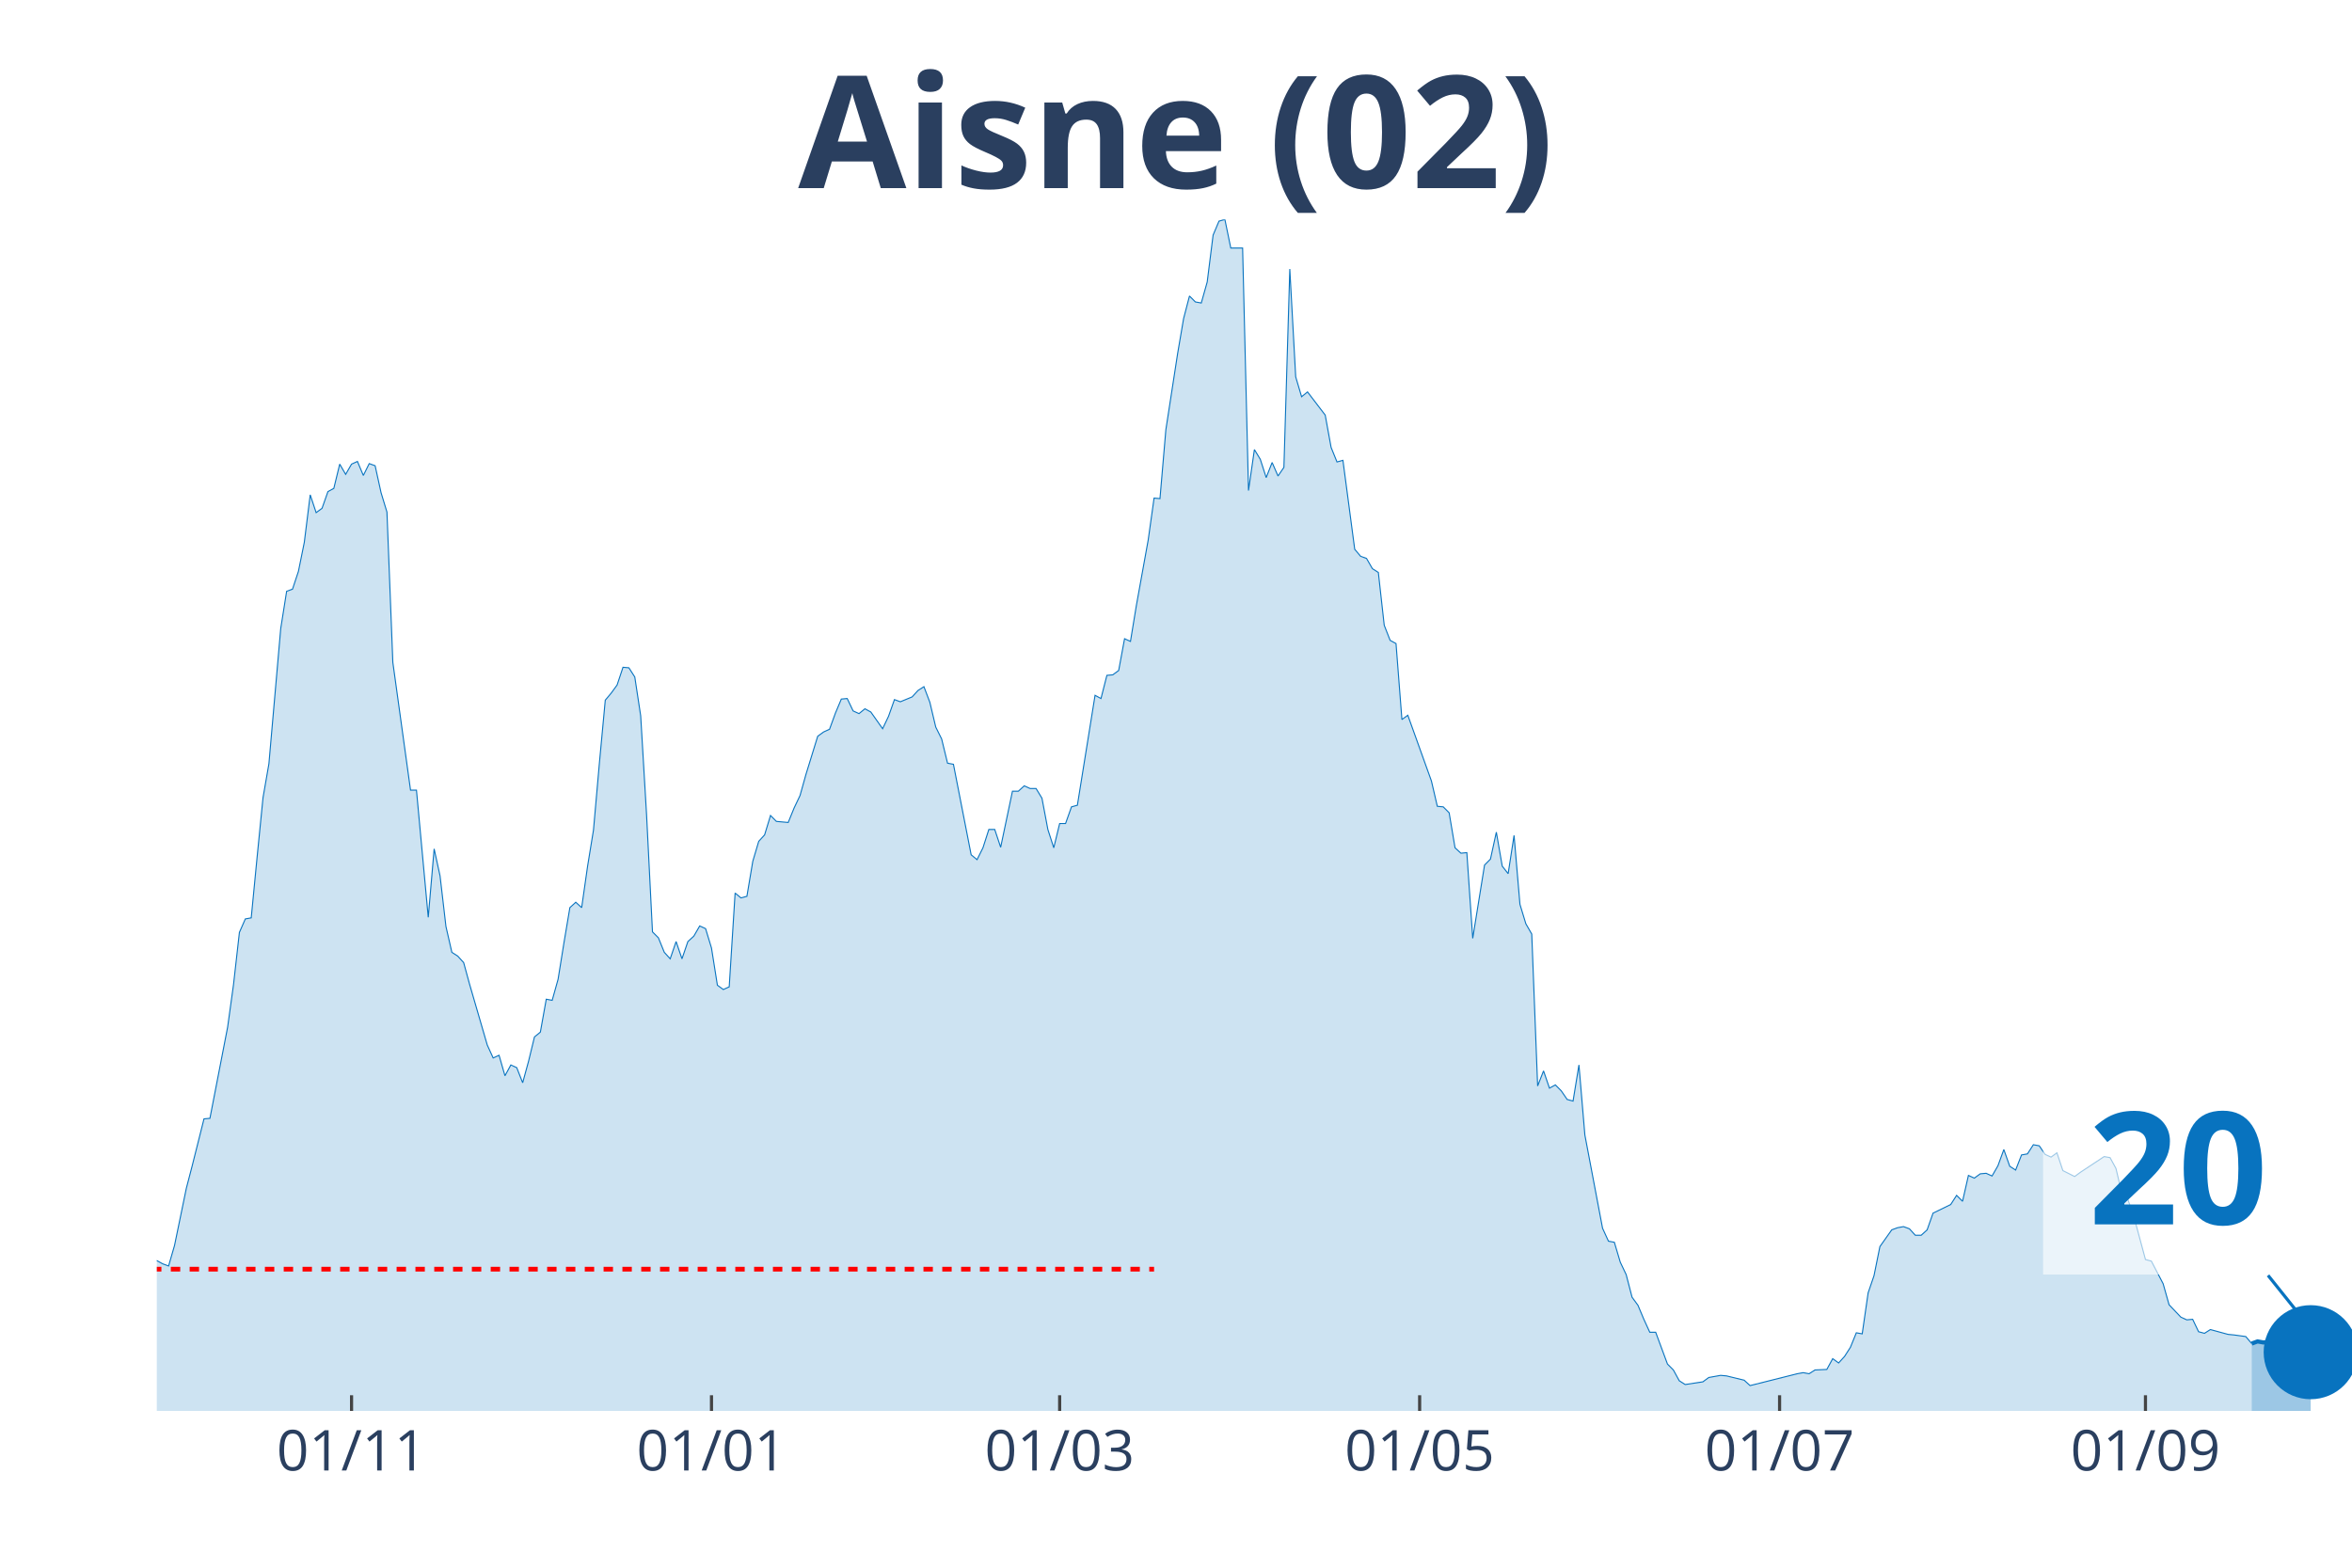
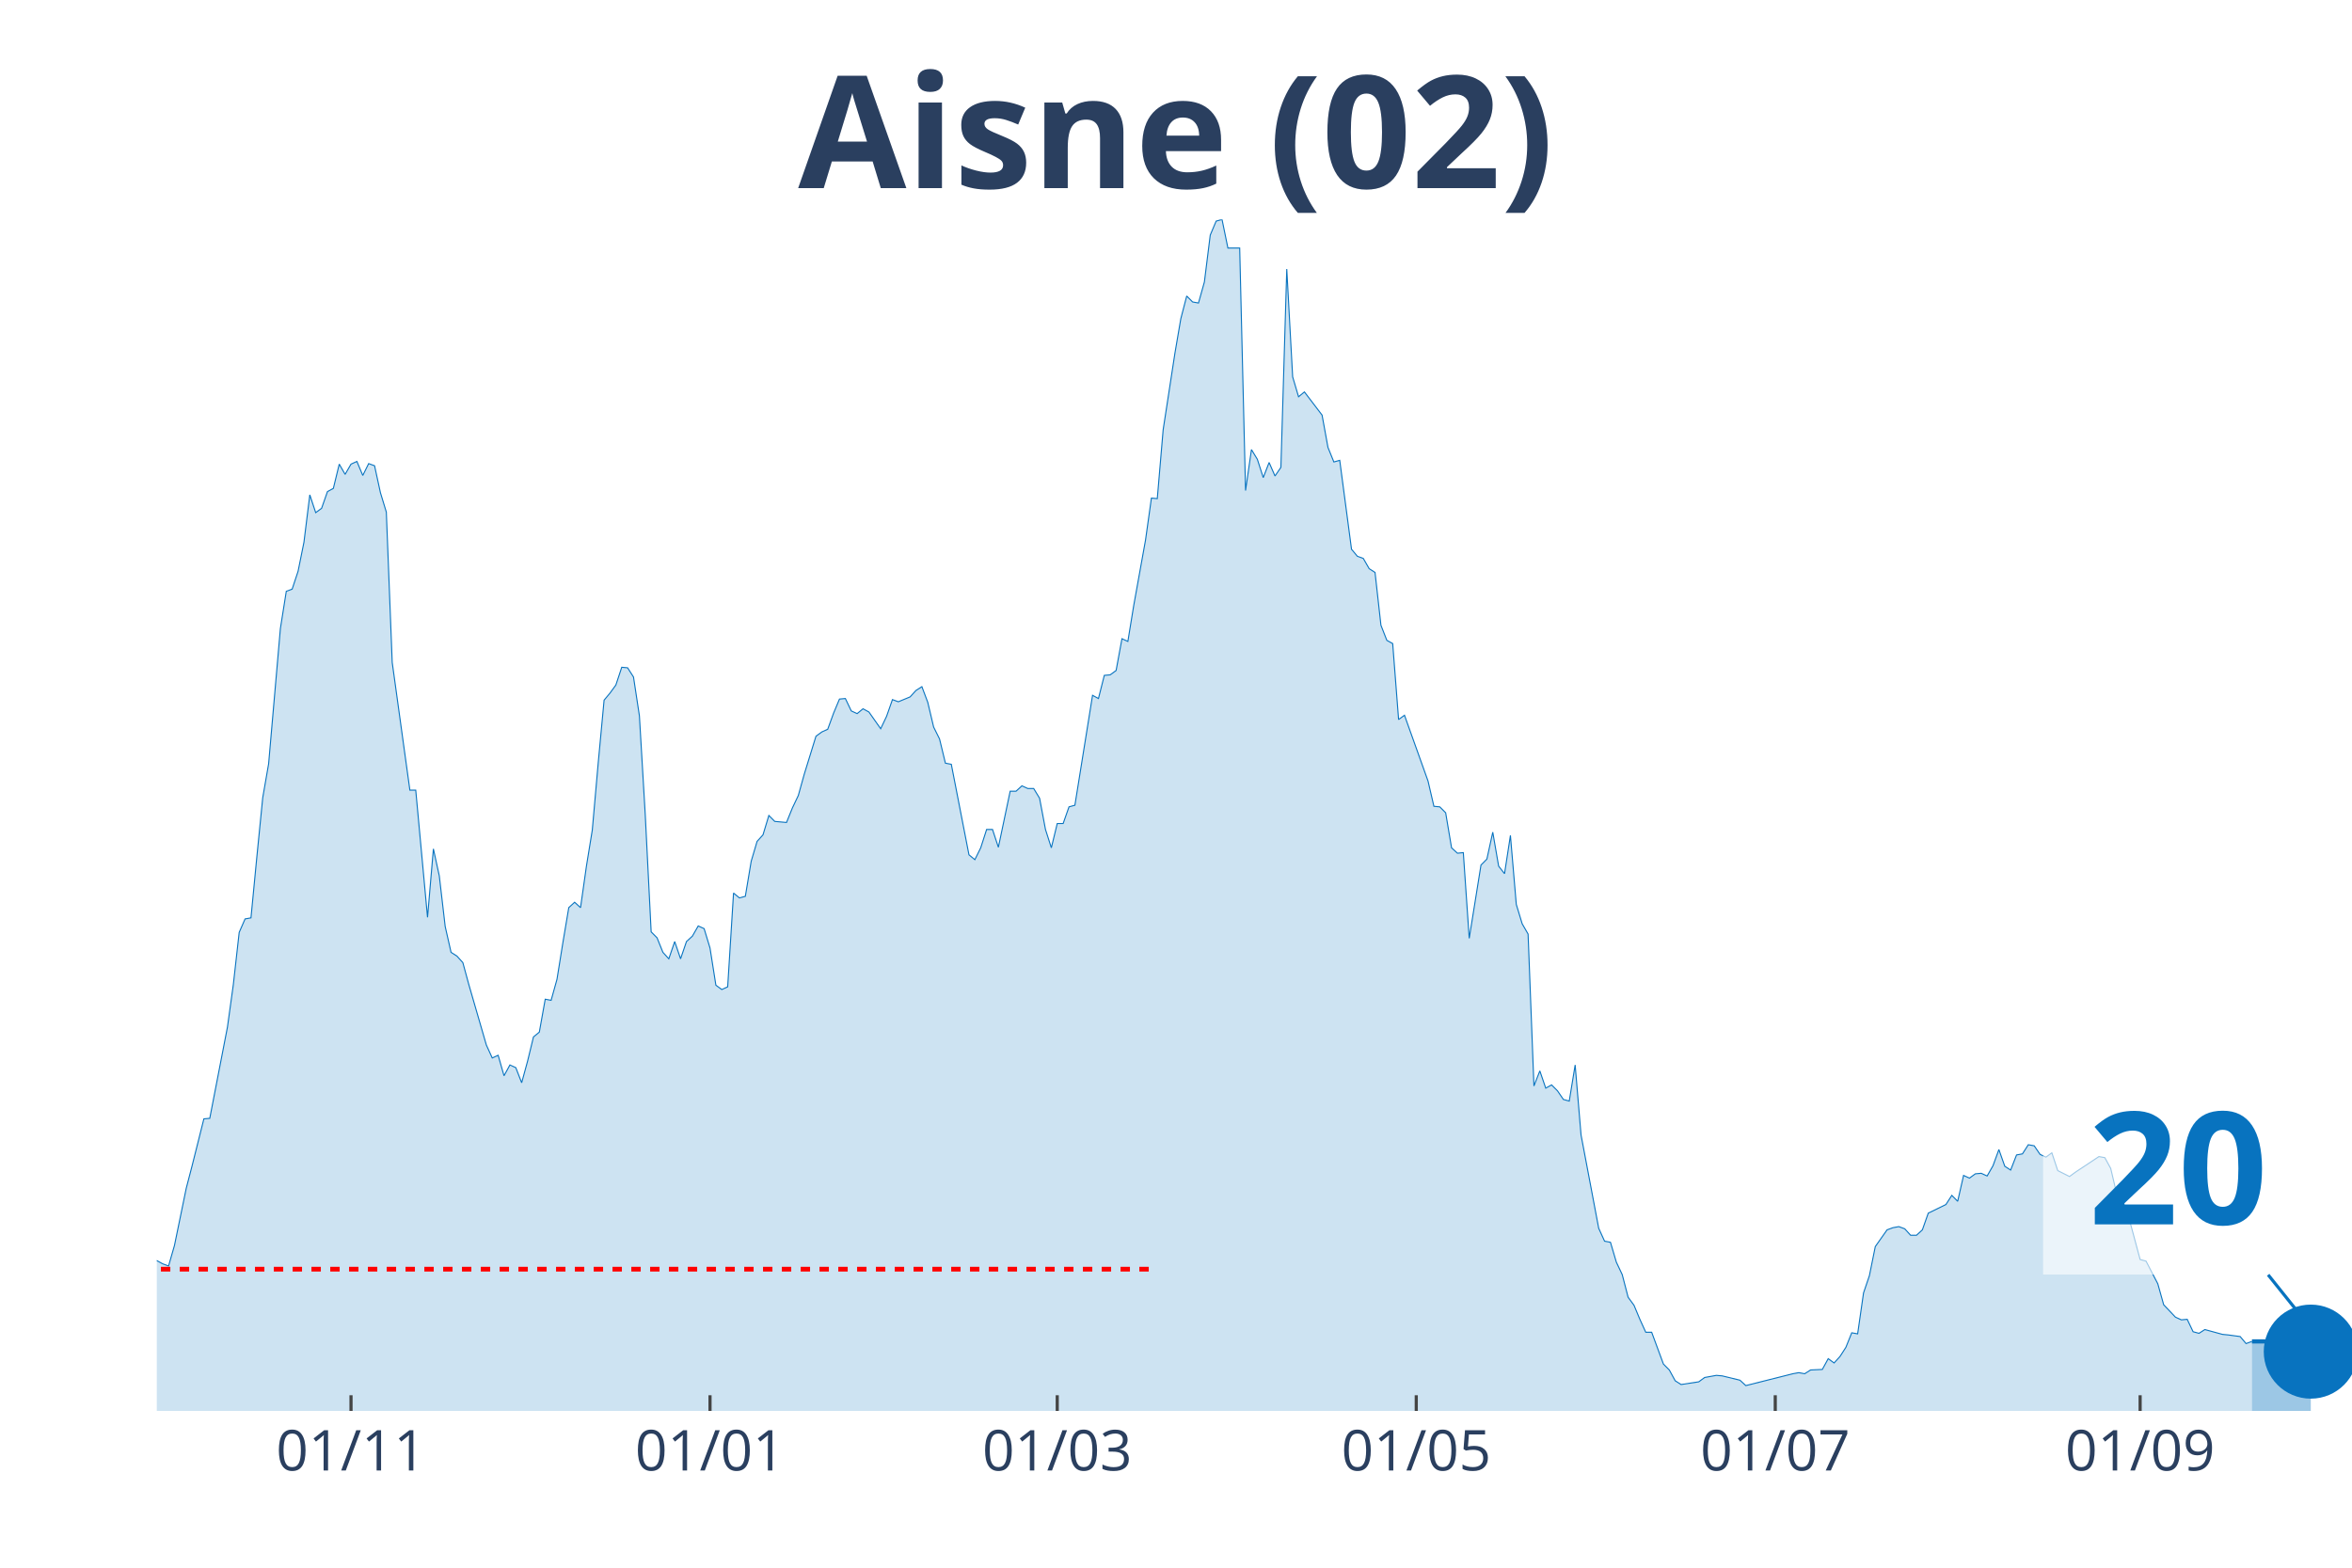
<svg xmlns="http://www.w3.org/2000/svg" class="main-svg" width="1125" height="750" style="" viewBox="0 0 750 500">
  <rect x="0" y="0" width="750" height="500" style="fill: rgb(0, 0, 0); fill-opacity: 0;" />
-   <defs id="defs-603674">
+   <defs id="defs-aaba48">
    <g class="clips">
-       <clipPath id="clip603674xyplot" class="plotclip">
+       <clipPath id="clipaaba48xyplot" class="plotclip">
        <rect width="700" height="380" />
      </clipPath>
-       <clipPath class="axesclip" id="clip603674x">
+       <clipPath class="axesclip" id="clipaaba48x">
        <rect x="50" y="0" width="700" height="500" />
      </clipPath>
-       <clipPath class="axesclip" id="clip603674y">
+       <clipPath class="axesclip" id="clipaaba48y">
        <rect x="0" y="70" width="750" height="380" />
      </clipPath>
-       <clipPath class="axesclip" id="clip603674xy">
+       <clipPath class="axesclip" id="clipaaba48xy">
        <rect x="50" y="70" width="700" height="380" />
      </clipPath>
    </g>
    <g class="gradients" />
  </defs>
  <g class="bglayer">
    <rect class="bg" x="50" y="70" width="700" height="380" style="fill: rgb(0, 0, 0); fill-opacity: 0; stroke-width: 0;" />
  </g>
  <g class="layer-below">
    <g class="imagelayer" />
    <g class="shapelayer" />
  </g>
  <g class="cartesianlayer">
    <g class="subplot xy">
      <g class="layer-subplot">
        <g class="shapelayer" />
        <g class="imagelayer" />
      </g>
      <g class="gridlayer">
        <g class="x">
-           <path class="xgrid crisp" transform="translate(112.1,0)" d="M0,70v380" style="stroke: rgb(255, 255, 255); stroke-opacity: 1; stroke-width: 1px;" />
-           <path class="xgrid crisp" transform="translate(226.88,0)" d="M0,70v380" style="stroke: rgb(255, 255, 255); stroke-opacity: 1; stroke-width: 1px;" />
-           <path class="xgrid crisp" transform="translate(337.9,0)" d="M0,70v380" style="stroke: rgb(255, 255, 255); stroke-opacity: 1; stroke-width: 1px;" />
-           <path class="xgrid crisp" transform="translate(452.69,0)" d="M0,70v380" style="stroke: rgb(255, 255, 255); stroke-opacity: 1; stroke-width: 1px;" />
-           <path class="xgrid crisp" transform="translate(567.47,0)" d="M0,70v380" style="stroke: rgb(255, 255, 255); stroke-opacity: 1; stroke-width: 1px;" />
-           <path class="xgrid crisp" transform="translate(684.14,0)" d="M0,70v380" style="stroke: rgb(255, 255, 255); stroke-opacity: 1; stroke-width: 1px;" />
+           <path class="xgrid crisp" transform="translate(111.93,0)" d="M0,70v380" style="stroke: rgb(255, 255, 255); stroke-opacity: 1; stroke-width: 1px;" />
+           <path class="xgrid crisp" transform="translate(226.41,0)" d="M0,70v380" style="stroke: rgb(255, 255, 255); stroke-opacity: 1; stroke-width: 1px;" />
+           <path class="xgrid crisp" transform="translate(337.13,0)" d="M0,70v380" style="stroke: rgb(255, 255, 255); stroke-opacity: 1; stroke-width: 1px;" />
+           <path class="xgrid crisp" transform="translate(451.61,0)" d="M0,70v380" style="stroke: rgb(255, 255, 255); stroke-opacity: 1; stroke-width: 1px;" />
+           <path class="xgrid crisp" transform="translate(566.09,0)" d="M0,70v380" style="stroke: rgb(255, 255, 255); stroke-opacity: 1; stroke-width: 1px;" />
+           <path class="xgrid crisp" transform="translate(682.44,0)" d="M0,70v380" style="stroke: rgb(255, 255, 255); stroke-opacity: 1; stroke-width: 1px;" />
        </g>
        <g class="y" />
      </g>
      <g class="zerolinelayer" />
      <path class="xlines-below" />
      <path class="ylines-below" />
      <g class="overlines-below" />
      <g class="xaxislayer-below" />
      <g class="yaxislayer-below" />
      <g class="overaxes-below" />
-       <g class="plot" transform="translate(50, 70)" clip-path="url('#clip603674xyplot')">
+       <g class="plot" transform="translate(50, 70)" clip-path="url('#clipaaba48xyplot')">
        <g class="scatterlayer mlayer">
-           <g class="trace scatter tracebf8492" style="stroke-miterlimit: 2;">
+           <g class="trace scatter trace254d08" style="stroke-miterlimit: 2;">
            <g class="fills">
              <g>
-                 <path class="js-fill" d="M668.01,380L-255.91,380L-255.91,368.66L-250.27,371.92L-248.39,372.78L-223.92,374.67L-222.04,372.61L-210.75,370.03L-208.87,372.44L-193.82,375.88L-191.94,375.53L-146.77,377.59L-144.89,377.94L-137.37,377.94L-135.48,376.73L-124.19,375.53L-122.31,376.56L-116.67,377.08L-114.78,377.08L-111.02,375.53L-109.14,375.19L-101.61,375.02L-99.73,375.88L-94.09,374.33L-92.2,375.36L-82.8,374.67L-80.91,373.13L-75.27,368.48L-73.39,368.14L-71.51,367.97L-69.62,365.73L-65.86,363.16L-63.98,364.19L-62.1,364.36L-60.22,362.13L-58.33,358.86L-56.45,360.41L-48.92,359.89L-47.04,359.03L-45.16,359.72L-43.28,357.49L-37.63,347L-35.75,346.66L-28.23,335.14L-26.34,337.03L-24.46,336.52L-22.58,337.38L-20.7,337.72L-18.82,336.69L-16.94,339.1L-15.05,339.1L-13.17,339.1L-11.29,337.55L-9.41,336.35L-7.53,337.55L-3.76,338.24L-1.88,335.14L0,332.05L1.88,333.08L3.76,333.77L5.65,327.24L9.41,309.02L11.29,301.8L15.05,286.85L16.94,286.68L22.58,257.63L24.46,244.05L26.34,227.38L28.23,223.08L30.11,222.74L31.99,203.32L33.87,184.41L35.75,173.59L39.52,130.45L41.4,118.59L43.28,117.9L45.16,112.23L47.04,102.95L48.92,87.82L50.81,93.5L52.69,92.12L54.57,86.79L56.45,85.76L58.33,78.03L60.22,81.29L62.1,78.03L63.98,77.17L65.86,81.64L67.74,77.86L69.62,78.54L71.51,87.14L73.39,93.32L75.27,141.28L80.91,182.01L82.8,182.01L86.56,222.57L88.44,200.74L90.32,209.34L92.2,225.49L94.09,233.74L95.97,234.94L97.85,237.01L99.73,243.88L105.38,263.3L107.26,267.43L109.14,266.57L111.02,273.1L112.9,269.66L114.78,270.52L116.67,275.33L118.55,268.46L120.43,260.72L122.31,259.18L124.19,248.69L126.08,249.04L127.96,242.33L129.84,230.65L131.72,219.48L133.6,217.76L135.48,219.48L137.37,206.24L139.25,194.73L141.13,173.41L143.01,153.31L144.89,151.07L146.77,148.49L148.66,142.82L150.54,142.99L152.42,145.92L154.3,158.29L156.18,189.91L158.06,227.21L159.95,229.1L161.83,233.74L163.71,235.8L165.59,230.3L167.47,235.8L169.35,230.3L171.24,228.58L173.12,225.32L175,226.18L176.88,232.37L178.76,244.22L180.65,245.6L182.53,244.74L184.41,214.83L186.29,216.38L188.17,215.87L190.05,204.69L191.94,198.34L193.82,196.27L195.7,190.09L197.58,191.98L201.34,192.32L203.23,187.68L205.11,183.73L206.99,177.02L210.75,164.82L212.63,163.45L214.52,162.59L216.4,157.43L218.28,152.96L220.16,152.79L222.04,156.74L223.92,157.6L225.81,156.06L227.69,157.09L231.45,162.42L233.33,158.46L235.22,153.13L237.1,153.82L240.86,152.27L242.74,150.21L244.62,149.01L246.51,153.99L248.39,161.9L250.27,165.68L252.15,173.41L254.03,173.76L259.68,202.63L261.56,204.18L263.44,200.4L265.32,194.55L267.2,194.55L269.09,200.23L272.85,182.35L274.73,182.35L276.61,180.63L278.49,181.49L280.38,181.49L282.26,184.59L284.14,194.55L286.02,200.4L287.9,192.66L289.78,192.66L291.67,187.34L293.55,186.82L299.19,151.76L301.08,152.79L302.96,145.4L304.84,145.23L306.72,143.85L308.6,133.71L310.48,134.57L312.37,123.06L316.13,102.26L318.01,88.86L319.89,89.03L321.77,67.03L325.54,42.62L327.42,31.62L329.3,24.41L331.18,26.3L333.06,26.64L334.95,19.94L336.83,4.98L338.71,0.52L340.59,0L342.47,9.11L346.24,9.11L348.12,86.45L350,73.39L351.88,76.48L353.76,82.32L355.65,77.51L357.53,81.81L359.41,79.06L361.29,15.81L363.17,50.19L365.05,56.54L366.94,55L372.58,62.39L374.46,72.7L376.34,77.34L378.23,76.82L381.99,105.18L383.87,107.42L385.75,108.1L387.63,111.37L389.52,112.57L391.4,129.42L393.28,134.23L395.16,135.26L397.04,159.49L398.92,158.12L406.45,179.09L408.33,187.16L410.22,187.34L412.1,189.23L413.98,200.4L415.86,202.12L417.74,201.94L419.62,229.27L423.39,205.9L425.27,204.01L427.15,195.41L429.03,206.24L430.91,208.65L432.8,196.45L434.68,218.44L436.56,224.63L438.44,227.9L440.32,276.36L442.2,271.55L444.09,277.05L445.97,276.02L447.85,277.91L449.73,280.66L451.61,281.18L453.49,269.66L455.38,292L461.02,321.74L462.9,325.86L464.78,326.21L466.67,332.56L468.55,336.52L470.43,343.74L472.31,346.31L474.19,350.78L476.08,354.91L477.96,354.91L481.72,365.05L483.6,366.94L485.48,370.38L487.37,371.58L493.01,370.72L494.89,369.34L498.66,368.66L500.54,368.83L506.18,370.2L508.06,371.92L523.12,368.14L525,367.8L526.88,368.14L528.76,366.94L532.53,366.77L534.41,363.33L536.29,364.7L538.17,362.64L540.05,359.72L541.94,355.08L543.82,355.42L545.7,342.36L547.58,336.86L549.46,327.58L553.23,322.25L555.11,321.56L556.99,321.22L558.87,321.91L560.75,323.97L562.63,323.97L564.52,322.25L566.4,316.92L572.04,314.17L573.92,311.25L575.81,313.14L577.69,304.89L579.57,305.75L581.45,304.38L583.33,304.21L585.22,305.07L587.1,301.8L588.98,296.64L590.86,301.97L592.74,303.18L594.62,298.36L596.51,298.02L598.39,295.1L600.27,295.44L602.15,298.19L604.03,299.05L605.91,297.68L607.8,303.35L611.56,305.24L613.44,303.86L620.97,298.88L622.85,299.22L624.73,302.66L626.61,310.57L628.49,312.46L630.38,317.78L634.14,331.71L636.02,332.22L639.78,339.44L641.67,346.14L645.43,350.09L647.31,350.95L649.19,350.78L651.08,354.74L652.96,355.25L654.84,354.05L660.48,355.59L662.37,355.77L666.13,356.28L668.01,358.52" style="fill: rgb(8, 115, 191); fill-opacity: 0.2; stroke-width: 0;" />
+                 <path class="js-fill" d="M668.1,380L-255.23,380L-255.23,368.66L-249.6,371.92L-247.72,372.78L-223.32,374.67L-221.45,372.61L-210.19,370.03L-208.31,372.44L-193.3,375.88L-191.42,375.53L-146.38,377.59L-144.5,377.94L-137,377.94L-135.12,376.73L-123.86,375.53L-121.98,376.56L-116.35,377.08L-114.48,377.08L-110.72,375.53L-108.85,375.19L-101.34,375.02L-99.46,375.88L-93.83,374.33L-91.96,375.36L-82.57,374.67L-80.7,373.13L-75.07,368.48L-73.19,368.14L-71.31,367.97L-69.44,365.73L-65.68,363.16L-63.81,364.19L-61.93,364.36L-60.05,362.13L-58.18,358.86L-56.3,360.41L-48.79,359.89L-46.92,359.03L-45.04,359.72L-43.16,357.49L-37.53,347L-35.66,346.66L-28.15,335.14L-26.27,337.03L-24.4,336.52L-22.52,337.38L-20.64,337.72L-18.77,336.69L-16.89,339.1L-15.01,339.1L-13.14,339.1L-11.26,337.55L-9.38,336.35L-7.51,337.55L-3.75,338.24L-1.88,335.14L0,332.05L1.88,333.08L3.75,333.77L5.63,327.24L9.38,309.02L11.26,301.8L15.01,286.85L16.89,286.68L22.52,257.63L24.4,244.05L26.27,227.38L28.15,223.08L30.03,222.74L31.9,203.32L33.78,184.41L35.66,173.59L39.41,130.45L41.29,118.59L43.16,117.9L45.04,112.23L46.92,102.95L48.79,87.82L50.67,93.5L52.55,92.12L54.42,86.79L56.3,85.76L58.18,78.03L60.05,81.29L61.93,78.03L63.81,77.17L65.68,81.64L67.56,77.86L69.44,78.54L71.31,87.14L73.19,93.32L75.07,141.28L80.7,182.01L82.57,182.01L86.33,222.57L88.2,200.74L90.08,209.34L91.96,225.49L93.83,233.74L95.71,234.94L97.59,237.01L99.46,243.88L105.09,263.3L106.97,267.43L108.85,266.57L110.72,273.1L112.6,269.66L114.48,270.52L116.35,275.33L118.23,268.46L120.11,260.72L121.98,259.18L123.86,248.69L125.74,249.04L127.61,242.33L129.49,230.65L131.37,219.48L133.24,217.76L135.12,219.48L137,206.24L138.87,194.73L140.75,173.41L142.63,153.31L144.5,151.07L146.38,148.49L148.26,142.82L150.13,142.99L152.01,145.92L153.89,158.29L155.76,189.91L157.64,227.21L159.52,229.1L161.39,233.74L163.27,235.8L165.15,230.3L167.02,235.8L168.9,230.3L170.78,228.58L172.65,225.32L174.53,226.18L176.41,232.37L178.28,244.22L180.16,245.6L182.04,244.74L183.91,214.83L185.79,216.38L187.67,215.87L189.54,204.69L191.42,198.34L193.3,196.27L195.17,190.09L197.05,191.98L200.8,192.32L202.68,187.68L204.56,183.73L206.43,177.02L210.19,164.82L212.06,163.45L213.94,162.59L215.82,157.43L217.69,152.96L219.57,152.79L221.45,156.74L223.32,157.6L225.2,156.06L227.08,157.09L230.83,162.42L232.71,158.46L234.58,153.13L236.46,153.82L240.21,152.27L242.09,150.21L243.97,149.01L245.84,153.99L247.72,161.9L249.6,165.68L251.47,173.41L253.35,173.76L258.98,202.63L260.86,204.18L262.73,200.4L264.61,194.55L266.49,194.55L268.36,200.23L272.12,182.35L273.99,182.35L275.87,180.63L277.75,181.49L279.62,181.49L281.5,184.59L283.38,194.55L285.25,200.4L287.13,192.66L289.01,192.66L290.88,187.34L292.76,186.82L298.39,151.76L300.27,152.79L302.14,145.4L304.02,145.23L305.9,143.85L307.77,133.71L309.65,134.57L311.53,123.06L315.28,102.26L317.16,88.86L319.03,89.03L320.91,67.03L324.66,42.62L326.54,31.62L328.42,24.41L330.29,26.3L332.17,26.64L334.05,19.94L335.92,4.98L337.8,0.52L339.68,0L341.55,9.11L345.31,9.11L347.18,86.45L349.06,73.39L350.94,76.48L352.82,82.32L354.69,77.51L356.57,81.81L358.45,79.06L360.32,15.81L362.2,50.19L364.08,56.54L365.95,55L371.58,62.39L373.46,72.7L375.34,77.34L377.21,76.82L380.97,105.18L382.84,107.42L384.72,108.1L386.6,111.37L388.47,112.57L390.35,129.42L392.23,134.23L394.1,135.26L395.98,159.49L397.86,158.12L405.36,179.09L407.24,187.16L409.12,187.34L410.99,189.23L412.87,200.4L414.75,202.12L416.62,201.94L418.5,229.27L422.25,205.9L424.13,204.01L426.01,195.41L427.88,206.24L429.76,208.65L431.64,196.45L433.51,218.44L435.39,224.63L437.27,227.9L439.14,276.36L441.02,271.55L442.9,277.05L444.77,276.02L446.65,277.91L448.53,280.66L450.4,281.18L452.28,269.66L454.16,292L459.79,321.74L461.66,325.86L463.54,326.21L465.42,332.56L467.29,336.52L469.17,343.74L471.05,346.31L472.92,350.78L474.8,354.91L476.68,354.91L480.43,365.05L482.31,366.94L484.18,370.38L486.06,371.58L491.69,370.72L493.57,369.34L497.32,368.66L499.2,368.83L504.83,370.2L506.7,371.92L521.72,368.14L523.59,367.8L525.47,368.14L527.35,366.94L531.1,366.77L532.98,363.33L534.85,364.7L536.73,362.64L538.61,359.72L540.48,355.08L542.36,355.42L544.24,342.36L546.11,336.86L547.99,327.58L551.74,322.25L553.62,321.56L555.5,321.22L557.37,321.91L559.25,323.97L561.13,323.97L563,322.25L564.88,316.92L570.51,314.17L572.39,311.25L574.26,313.14L576.14,304.89L578.02,305.75L579.89,304.38L581.77,304.21L583.65,305.07L585.52,301.8L587.4,296.64L589.28,301.97L591.15,303.18L593.03,298.36L594.91,298.02L596.78,295.1L598.66,295.44L600.54,298.19L602.41,299.05L604.29,297.68L606.17,303.35L609.92,305.24L611.8,303.86L619.3,298.88L621.18,299.22L623.06,302.66L624.93,310.57L626.81,312.46L628.69,317.78L632.44,331.71L634.32,332.22L638.07,339.44L639.95,346.14L643.7,350.09L645.58,350.95L647.45,350.78L649.33,354.74L651.21,355.25L653.08,354.05L658.71,355.59L660.59,355.77L664.34,356.28L666.22,358.52L668.1,357.83" style="fill: rgb(8, 115, 191); fill-opacity: 0.2; stroke-width: 0;" />
              </g>
            </g>
            <g class="errorbars" />
            <g class="lines">
-               <path class="js-line" d="M-255.91,368.66L-250.27,371.92L-248.39,372.78L-223.92,374.67L-222.04,372.61L-210.75,370.03L-208.87,372.44L-193.82,375.88L-191.94,375.53L-146.77,377.59L-144.89,377.94L-137.37,377.94L-135.48,376.73L-124.19,375.53L-122.31,376.56L-116.67,377.08L-114.78,377.08L-111.02,375.53L-109.14,375.19L-101.61,375.02L-99.73,375.88L-94.09,374.33L-92.2,375.36L-82.8,374.67L-80.91,373.13L-75.27,368.48L-73.39,368.14L-71.51,367.97L-69.62,365.73L-65.86,363.16L-63.98,364.19L-62.1,364.36L-60.22,362.13L-58.33,358.86L-56.45,360.41L-48.92,359.89L-47.04,359.03L-45.16,359.72L-43.28,357.49L-37.63,347L-35.75,346.66L-28.23,335.14L-26.34,337.03L-24.46,336.52L-22.58,337.38L-20.7,337.72L-18.82,336.69L-16.94,339.1L-15.05,339.1L-13.17,339.1L-11.29,337.55L-9.41,336.35L-7.53,337.55L-3.76,338.24L-1.88,335.14L0,332.05L1.88,333.08L3.76,333.77L5.65,327.24L9.41,309.02L11.29,301.8L15.05,286.85L16.94,286.68L22.58,257.63L24.46,244.05L26.34,227.38L28.23,223.08L30.11,222.74L31.99,203.32L33.87,184.41L35.75,173.59L39.52,130.45L41.4,118.59L43.28,117.9L45.16,112.23L47.04,102.95L48.92,87.82L50.81,93.5L52.69,92.12L54.57,86.79L56.45,85.76L58.33,78.03L60.22,81.29L62.1,78.03L63.98,77.17L65.86,81.64L67.74,77.86L69.62,78.54L71.51,87.14L73.39,93.32L75.27,141.28L80.91,182.01L82.8,182.01L86.56,222.57L88.44,200.74L90.32,209.34L92.2,225.49L94.09,233.74L95.97,234.94L97.85,237.01L99.73,243.88L105.38,263.3L107.26,267.43L109.14,266.57L111.02,273.1L112.9,269.66L114.78,270.52L116.67,275.33L118.55,268.46L120.43,260.72L122.31,259.18L124.19,248.69L126.08,249.04L127.96,242.33L129.84,230.65L131.72,219.48L133.6,217.76L135.48,219.48L137.37,206.24L139.25,194.73L141.13,173.41L143.01,153.31L144.89,151.07L146.77,148.49L148.66,142.82L150.54,142.99L152.42,145.92L154.3,158.29L156.18,189.91L158.06,227.21L159.95,229.1L161.83,233.74L163.71,235.8L165.59,230.3L167.47,235.8L169.35,230.3L171.24,228.58L173.12,225.32L175,226.18L176.88,232.37L178.76,244.22L180.65,245.6L182.53,244.74L184.41,214.83L186.29,216.38L188.17,215.87L190.05,204.69L191.94,198.34L193.82,196.27L195.7,190.09L197.58,191.98L201.34,192.32L203.23,187.68L205.11,183.73L206.99,177.02L210.75,164.82L212.63,163.45L214.52,162.59L216.4,157.43L218.28,152.96L220.16,152.79L222.04,156.74L223.92,157.6L225.81,156.06L227.69,157.09L231.45,162.42L233.33,158.46L235.22,153.13L237.1,153.82L240.86,152.27L242.74,150.21L244.62,149.01L246.51,153.99L248.39,161.9L250.27,165.68L252.15,173.41L254.03,173.76L259.68,202.63L261.56,204.18L263.44,200.4L265.32,194.55L267.2,194.55L269.09,200.23L272.85,182.35L274.73,182.35L276.61,180.63L278.49,181.49L280.38,181.49L282.26,184.59L284.14,194.55L286.02,200.4L287.9,192.66L289.78,192.66L291.67,187.34L293.55,186.82L299.19,151.76L301.08,152.79L302.96,145.4L304.84,145.23L306.72,143.85L308.6,133.71L310.48,134.57L312.37,123.06L316.13,102.26L318.01,88.86L319.89,89.03L321.77,67.03L325.54,42.62L327.42,31.62L329.3,24.41L331.18,26.3L333.06,26.64L334.95,19.94L336.83,4.98L338.71,0.52L340.59,0L342.47,9.11L346.24,9.11L348.12,86.45L350,73.39L351.88,76.48L353.76,82.32L355.65,77.51L357.53,81.81L359.41,79.06L361.29,15.81L363.17,50.19L365.05,56.54L366.94,55L372.58,62.39L374.46,72.7L376.34,77.34L378.23,76.82L381.99,105.18L383.87,107.42L385.75,108.1L387.63,111.37L389.52,112.57L391.4,129.42L393.28,134.23L395.16,135.26L397.04,159.49L398.92,158.12L406.45,179.09L408.33,187.16L410.22,187.34L412.1,189.23L413.98,200.4L415.86,202.12L417.74,201.94L419.62,229.27L423.39,205.9L425.27,204.01L427.15,195.41L429.03,206.24L430.91,208.65L432.8,196.45L434.68,218.44L436.56,224.63L438.44,227.9L440.32,276.36L442.2,271.55L444.09,277.05L445.97,276.02L447.85,277.91L449.73,280.66L451.61,281.18L453.49,269.66L455.38,292L461.02,321.74L462.9,325.86L464.78,326.21L466.67,332.56L468.55,336.52L470.43,343.74L472.31,346.31L474.19,350.78L476.08,354.91L477.96,354.91L481.72,365.05L483.6,366.94L485.48,370.38L487.37,371.58L493.01,370.72L494.89,369.34L498.66,368.66L500.54,368.83L506.18,370.2L508.06,371.92L523.12,368.14L525,367.8L526.88,368.14L528.76,366.94L532.53,366.77L534.41,363.33L536.29,364.7L538.17,362.64L540.05,359.72L541.94,355.08L543.82,355.42L545.7,342.36L547.58,336.86L549.46,327.58L553.23,322.25L555.11,321.56L556.99,321.22L558.87,321.91L560.75,323.97L562.63,323.97L564.52,322.25L566.4,316.92L572.04,314.17L573.92,311.25L575.81,313.14L577.69,304.89L579.57,305.75L581.45,304.38L583.33,304.21L585.22,305.07L587.1,301.8L588.98,296.64L590.86,301.97L592.74,303.18L594.62,298.36L596.51,298.02L598.39,295.1L600.27,295.44L602.15,298.19L604.03,299.05L605.91,297.68L607.8,303.35L611.56,305.24L613.44,303.86L620.97,298.88L622.85,299.22L624.73,302.66L626.61,310.57L628.49,312.46L630.38,317.78L634.14,331.71L636.02,332.22L639.78,339.44L641.67,346.14L645.43,350.09L647.31,350.95L649.19,350.78L651.08,354.74L652.96,355.25L654.84,354.05L660.48,355.59L662.37,355.77L666.13,356.28L668.01,358.52" style="vector-effect: non-scaling-stroke; fill: none; stroke: rgb(8, 115, 191); stroke-opacity: 1; stroke-width: 0.5px; opacity: 1;" />
+               <path class="js-line" d="M-255.23,368.66L-249.6,371.92L-247.72,372.78L-223.32,374.67L-221.45,372.61L-210.19,370.03L-208.31,372.44L-193.3,375.88L-191.42,375.53L-146.38,377.59L-144.5,377.94L-137,377.94L-135.12,376.73L-123.86,375.53L-121.98,376.56L-116.35,377.08L-114.48,377.08L-110.72,375.53L-108.85,375.19L-101.34,375.02L-99.46,375.88L-93.83,374.33L-91.96,375.36L-82.57,374.67L-80.7,373.13L-75.07,368.48L-73.19,368.14L-71.31,367.97L-69.44,365.73L-65.68,363.16L-63.81,364.19L-61.93,364.36L-60.05,362.13L-58.18,358.86L-56.3,360.41L-48.79,359.89L-46.92,359.03L-45.04,359.72L-43.16,357.49L-37.53,347L-35.66,346.66L-28.15,335.14L-26.27,337.03L-24.4,336.52L-22.52,337.38L-20.64,337.72L-18.77,336.69L-16.89,339.1L-15.01,339.1L-13.14,339.1L-11.26,337.55L-9.38,336.35L-7.51,337.55L-3.75,338.24L-1.88,335.14L0,332.05L1.88,333.08L3.75,333.77L5.63,327.24L9.38,309.02L11.26,301.8L15.01,286.85L16.89,286.68L22.52,257.63L24.4,244.05L26.27,227.38L28.15,223.08L30.03,222.74L31.9,203.32L33.78,184.41L35.66,173.59L39.41,130.45L41.29,118.59L43.16,117.9L45.04,112.23L46.92,102.95L48.79,87.82L50.67,93.5L52.55,92.12L54.42,86.79L56.3,85.76L58.18,78.03L60.05,81.29L61.93,78.03L63.81,77.17L65.68,81.64L67.56,77.86L69.44,78.54L71.31,87.14L73.19,93.32L75.07,141.28L80.7,182.01L82.57,182.01L86.33,222.57L88.2,200.74L90.08,209.34L91.96,225.49L93.83,233.74L95.71,234.94L97.59,237.01L99.46,243.88L105.09,263.3L106.97,267.43L108.85,266.57L110.72,273.1L112.6,269.66L114.48,270.52L116.35,275.33L118.23,268.46L120.11,260.72L121.98,259.18L123.86,248.69L125.74,249.04L127.61,242.33L129.49,230.65L131.37,219.48L133.24,217.76L135.12,219.48L137,206.24L138.87,194.73L140.75,173.41L142.63,153.31L144.5,151.07L146.38,148.49L148.26,142.82L150.13,142.99L152.01,145.92L153.89,158.29L155.76,189.91L157.64,227.21L159.52,229.1L161.39,233.74L163.27,235.8L165.15,230.3L167.02,235.8L168.9,230.3L170.78,228.58L172.65,225.32L174.53,226.18L176.41,232.37L178.28,244.22L180.16,245.6L182.04,244.74L183.91,214.83L185.79,216.38L187.67,215.87L189.54,204.69L191.42,198.34L193.3,196.27L195.17,190.09L197.05,191.98L200.8,192.32L202.68,187.68L204.56,183.73L206.43,177.02L210.19,164.82L212.06,163.45L213.94,162.59L215.82,157.43L217.69,152.96L219.57,152.79L221.45,156.74L223.32,157.6L225.2,156.06L227.08,157.09L230.83,162.42L232.71,158.46L234.58,153.13L236.46,153.82L240.21,152.27L242.09,150.21L243.97,149.01L245.84,153.99L247.72,161.9L249.6,165.68L251.47,173.41L253.35,173.76L258.98,202.63L260.86,204.18L262.73,200.4L264.61,194.55L266.49,194.55L268.36,200.23L272.12,182.35L273.99,182.35L275.87,180.63L277.75,181.49L279.62,181.49L281.5,184.59L283.38,194.55L285.25,200.4L287.13,192.66L289.01,192.66L290.88,187.34L292.76,186.82L298.39,151.76L300.27,152.79L302.14,145.4L304.02,145.23L305.9,143.85L307.77,133.71L309.65,134.57L311.53,123.06L315.28,102.26L317.16,88.86L319.03,89.03L320.91,67.03L324.66,42.62L326.54,31.62L328.42,24.41L330.29,26.3L332.17,26.64L334.05,19.94L335.92,4.98L337.8,0.52L339.68,0L341.55,9.11L345.31,9.11L347.18,86.45L349.06,73.39L350.94,76.48L352.82,82.32L354.69,77.51L356.57,81.81L358.45,79.06L360.32,15.81L362.2,50.19L364.08,56.54L365.95,55L371.58,62.39L373.46,72.7L375.34,77.34L377.21,76.82L380.97,105.18L382.84,107.42L384.72,108.1L386.6,111.37L388.47,112.57L390.35,129.42L392.23,134.23L394.1,135.26L395.98,159.49L397.86,158.12L405.36,179.09L407.24,187.16L409.12,187.34L410.99,189.23L412.87,200.4L414.75,202.12L416.62,201.94L418.5,229.27L422.25,205.9L424.13,204.01L426.01,195.41L427.88,206.24L429.76,208.65L431.64,196.45L433.51,218.44L435.39,224.63L437.27,227.9L439.14,276.36L441.02,271.55L442.9,277.05L444.77,276.02L446.65,277.91L448.53,280.66L450.4,281.18L452.28,269.66L454.16,292L459.79,321.74L461.66,325.86L463.54,326.21L465.42,332.56L467.29,336.52L469.17,343.74L471.05,346.31L472.92,350.78L474.8,354.91L476.68,354.91L480.43,365.05L482.31,366.94L484.18,370.38L486.06,371.58L491.69,370.72L493.57,369.34L497.32,368.66L499.2,368.83L504.83,370.2L506.7,371.92L521.72,368.14L523.59,367.8L525.47,368.14L527.35,366.94L531.1,366.77L532.98,363.33L534.85,364.7L536.73,362.64L538.61,359.72L540.48,355.08L542.36,355.42L544.24,342.36L546.11,336.86L547.99,327.58L551.74,322.25L553.62,321.56L555.5,321.22L557.37,321.91L559.25,323.97L561.13,323.97L563,322.25L564.88,316.92L570.51,314.17L572.39,311.25L574.26,313.14L576.14,304.89L578.02,305.75L579.89,304.38L581.77,304.21L583.65,305.07L585.52,301.8L587.4,296.64L589.28,301.97L591.15,303.18L593.03,298.36L594.91,298.02L596.78,295.1L598.66,295.44L600.54,298.19L602.41,299.05L604.29,297.68L606.17,303.35L609.92,305.24L611.8,303.86L619.3,298.88L621.18,299.22L623.06,302.66L624.93,310.57L626.81,312.46L628.69,317.78L632.44,331.71L634.32,332.22L638.07,339.44L639.95,346.14L643.7,350.09L645.58,350.95L647.45,350.78L649.33,354.74L651.21,355.25L653.08,354.05L658.71,355.59L660.59,355.77L664.34,356.28L666.22,358.52L668.1,357.83" style="vector-effect: non-scaling-stroke; fill: none; stroke: rgb(8, 115, 191); stroke-opacity: 1; stroke-width: 0.5px; opacity: 1;" />
            </g>
            <g class="points" />
            <g class="text" />
          </g>
-           <g class="trace scatter trace5ff968" style="stroke-miterlimit: 2;">
+           <g class="trace scatter trace43572d" style="stroke-miterlimit: 2;">
            <g class="fills">
              <g>
-                 <path class="js-fill" d="M686.83,380L668.01,380L668.01,358.52L669.89,357.83L671.77,358.17L677.42,357.31L679.3,358.34L681.18,359.72L683.06,359.03L684.95,359.55L686.83,361.27" style="fill: rgb(8, 115, 191); fill-opacity: 0.4; stroke-width: 0;" />
+                 <path class="js-fill" d="M686.86,380L668.1,380L668.1,357.83L671.85,357.83L673.73,357.83L675.6,357.31L677.48,358.34L679.36,359.72L681.23,359.03L683.11,359.55L684.99,361.27L686.86,361.09" style="fill: rgb(8, 115, 191); fill-opacity: 0.4; stroke-width: 0;" />
              </g>
            </g>
            <g class="errorbars" />
            <g class="lines">
-               <path class="js-line" d="M668.01,358.52L669.89,357.83L671.77,358.17L677.42,357.31L679.3,358.34L681.18,359.72L683.06,359.03L684.95,359.55L686.83,361.27" style="vector-effect: non-scaling-stroke; fill: none; stroke: rgb(8, 115, 191); stroke-opacity: 1; stroke-width: 2px; opacity: 1;" />
+               <path class="js-line" d="M668.1,357.83L671.85,357.83L673.73,357.83L675.6,357.31L677.48,358.34L679.36,359.72L681.23,359.03L683.11,359.55L684.99,361.27L686.86,361.09" style="vector-effect: non-scaling-stroke; fill: none; stroke: rgb(8, 115, 191); stroke-opacity: 1; stroke-width: 2px; opacity: 1;" />
            </g>
            <g class="points" />
            <g class="text" />
          </g>
-           <g class="trace scatter trace1917ce" style="stroke-miterlimit: 2; opacity: 1;">
+           <g class="trace scatter trace60a448" style="stroke-miterlimit: 2; opacity: 1;">
            <g class="fills" />
            <g class="errorbars" />
            <g class="lines" />
            <g class="points">
-               <path class="point" transform="translate(686.83,361.27)" d="M15,0A15,15 0 1,1 0,-15A15,15 0 0,1 15,0Z" style="opacity: 1; stroke-width: 0px; fill: rgb(8, 115, 191); fill-opacity: 1;" />
+               <path class="point" transform="translate(686.86,361.09)" d="M15,0A15,15 0 1,1 0,-15A15,15 0 0,1 15,0Z" style="opacity: 1; stroke-width: 0px; fill: rgb(8, 115, 191); fill-opacity: 1;" />
            </g>
            <g class="text" />
          </g>
        </g>
      </g>
      <g class="overplot" />
      <path class="xlines-above crisp" style="fill: none; stroke-width: 1px; stroke: rgb(0, 0, 0); stroke-opacity: 0;" d="" />
      <path class="ylines-above crisp" style="fill: none;" d="M0,0" />
      <g class="overlines-above" />
      <g class="xaxislayer-above">
-         <path class="xtick ticks crisp" d="M0,450v-5" transform="translate(112.1,0)" style="stroke: rgb(68, 68, 68); stroke-opacity: 1; stroke-width: 1px;" />
-         <path class="xtick ticks crisp" d="M0,450v-5" transform="translate(226.88,0)" style="stroke: rgb(68, 68, 68); stroke-opacity: 1; stroke-width: 1px;" />
-         <path class="xtick ticks crisp" d="M0,450v-5" transform="translate(337.9,0)" style="stroke: rgb(68, 68, 68); stroke-opacity: 1; stroke-width: 1px;" />
-         <path class="xtick ticks crisp" d="M0,450v-5" transform="translate(452.69,0)" style="stroke: rgb(68, 68, 68); stroke-opacity: 1; stroke-width: 1px;" />
-         <path class="xtick ticks crisp" d="M0,450v-5" transform="translate(567.47,0)" style="stroke: rgb(68, 68, 68); stroke-opacity: 1; stroke-width: 1px;" />
-         <path class="xtick ticks crisp" d="M0,450v-5" transform="translate(684.14,0)" style="stroke: rgb(68, 68, 68); stroke-opacity: 1; stroke-width: 1px;" />
+         <path class="xtick ticks crisp" d="M0,450v-5" transform="translate(111.93,0)" style="stroke: rgb(68, 68, 68); stroke-opacity: 1; stroke-width: 1px;" />
+         <path class="xtick ticks crisp" d="M0,450v-5" transform="translate(226.41,0)" style="stroke: rgb(68, 68, 68); stroke-opacity: 1; stroke-width: 1px;" />
+         <path class="xtick ticks crisp" d="M0,450v-5" transform="translate(337.13,0)" style="stroke: rgb(68, 68, 68); stroke-opacity: 1; stroke-width: 1px;" />
+         <path class="xtick ticks crisp" d="M0,450v-5" transform="translate(451.61,0)" style="stroke: rgb(68, 68, 68); stroke-opacity: 1; stroke-width: 1px;" />
+         <path class="xtick ticks crisp" d="M0,450v-5" transform="translate(566.09,0)" style="stroke: rgb(68, 68, 68); stroke-opacity: 1; stroke-width: 1px;" />
+         <path class="xtick ticks crisp" d="M0,450v-5" transform="translate(682.44,0)" style="stroke: rgb(68, 68, 68); stroke-opacity: 1; stroke-width: 1px;" />
        <g class="xtick">
-           <text text-anchor="middle" x="0" y="469" transform="translate(112.1,0)" style="font-family: 'Open Sans', verdana, arial, sans-serif; font-size: 18px; fill: rgb(42, 63, 95); fill-opacity: 1; white-space: pre;">01/11</text>
+           <text text-anchor="middle" x="0" y="469" transform="translate(111.93,0)" style="font-family: 'Open Sans', verdana, arial, sans-serif; font-size: 18px; fill: rgb(42, 63, 95); fill-opacity: 1; white-space: pre;">01/11</text>
        </g>
        <g class="xtick">
-           <text text-anchor="middle" x="0" y="469" transform="translate(226.88,0)" style="font-family: 'Open Sans', verdana, arial, sans-serif; font-size: 18px; fill: rgb(42, 63, 95); fill-opacity: 1; white-space: pre;">01/01</text>
+           <text text-anchor="middle" x="0" y="469" transform="translate(226.41,0)" style="font-family: 'Open Sans', verdana, arial, sans-serif; font-size: 18px; fill: rgb(42, 63, 95); fill-opacity: 1; white-space: pre;">01/01</text>
        </g>
        <g class="xtick">
-           <text text-anchor="middle" x="0" y="469" transform="translate(337.9,0)" style="font-family: 'Open Sans', verdana, arial, sans-serif; font-size: 18px; fill: rgb(42, 63, 95); fill-opacity: 1; white-space: pre;">01/03</text>
+           <text text-anchor="middle" x="0" y="469" transform="translate(337.13,0)" style="font-family: 'Open Sans', verdana, arial, sans-serif; font-size: 18px; fill: rgb(42, 63, 95); fill-opacity: 1; white-space: pre;">01/03</text>
        </g>
        <g class="xtick">
-           <text text-anchor="middle" x="0" y="469" transform="translate(452.69,0)" style="font-family: 'Open Sans', verdana, arial, sans-serif; font-size: 18px; fill: rgb(42, 63, 95); fill-opacity: 1; white-space: pre;">01/05</text>
+           <text text-anchor="middle" x="0" y="469" transform="translate(451.61,0)" style="font-family: 'Open Sans', verdana, arial, sans-serif; font-size: 18px; fill: rgb(42, 63, 95); fill-opacity: 1; white-space: pre;">01/05</text>
        </g>
        <g class="xtick">
-           <text text-anchor="middle" x="0" y="469" transform="translate(567.47,0)" style="font-family: 'Open Sans', verdana, arial, sans-serif; font-size: 18px; fill: rgb(42, 63, 95); fill-opacity: 1; white-space: pre;">01/07</text>
+           <text text-anchor="middle" x="0" y="469" transform="translate(566.09,0)" style="font-family: 'Open Sans', verdana, arial, sans-serif; font-size: 18px; fill: rgb(42, 63, 95); fill-opacity: 1; white-space: pre;">01/07</text>
        </g>
        <g class="xtick">
-           <text text-anchor="middle" x="0" y="469" transform="translate(684.14,0)" style="font-family: 'Open Sans', verdana, arial, sans-serif; font-size: 18px; fill: rgb(42, 63, 95); fill-opacity: 1; white-space: pre;">01/09</text>
+           <text text-anchor="middle" x="0" y="469" transform="translate(682.44,0)" style="font-family: 'Open Sans', verdana, arial, sans-serif; font-size: 18px; fill: rgb(42, 63, 95); fill-opacity: 1; white-space: pre;">01/09</text>
        </g>
      </g>
      <g class="yaxislayer-above" />
      <g class="overaxes-above" />
    </g>
  </g>
  <g class="polarlayer" />
  <g class="ternarylayer" />
  <g class="geolayer" />
  <g class="funnelarealayer" />
  <g class="pielayer" />
  <g class="treemaplayer" />
  <g class="sunburstlayer" />
  <g class="glimages" />
-   <defs id="topdefs-603674">
+   <defs id="topdefs-aaba48">
    <g class="clips" />
  </defs>
  <g class="layer-above">
    <g class="imagelayer" />
    <g class="shapelayer">
-       <path data-index="0" fill-rule="evenodd" d="M-1007.53,404.79L368.01,404.79" clip-path="url('#clip603674xy')" style="opacity: 1; stroke: rgb(255, 0, 0); stroke-opacity: 1; fill: rgb(0, 0, 0); fill-opacity: 0; stroke-dasharray: 3px, 3px; stroke-width: 1.5px;" />
+       <path data-index="0" fill-rule="evenodd" d="M-1004.69,404.79L367.16,404.79" clip-path="url('#clipaaba48xy')" style="opacity: 1; stroke: rgb(255, 0, 0); stroke-opacity: 1; fill: rgb(0, 0, 0); fill-opacity: 0; stroke-dasharray: 3px, 3px; stroke-width: 1.5px;" />
    </g>
  </g>
  <g class="infolayer">
    <g class="g-gtitle">
      <text class="gtitle" x="375" y="25" text-anchor="middle" dy="0.7em" style="font-family: 'Open Sans', verdana, arial, sans-serif; font-size: 50px; fill: rgb(42, 63, 95); opacity: 1; font-weight: normal; white-space: pre;">
        <tspan style="font-weight:bold">Aisne (02)</tspan>
      </text>
    </g>
    <g class="g-xtitle" />
    <g class="annotation" data-index="0" style="opacity: 1;">
-       <g class="annotation-text-g" transform="rotate(0,694.83,371.27)">
+       <g class="annotation-text-g" transform="rotate(0,694.86,371.09)">
        <g class="cursor-pointer" transform="translate(651, 335)">
          <rect class="bg" x="0.5" y="0.5" width="86" height="71" style="stroke-width: 1px; stroke: rgb(0, 0, 0); stroke-opacity: 0; fill: rgb(255, 255, 255); fill-opacity: 0.6;" />
          <text class="annotation-text" text-anchor="middle" x="43.531" y="55.5" style="font-family: 'Open Sans', verdana, arial, sans-serif; font-size: 50px; fill: rgb(8, 115, 191); fill-opacity: 1; white-space: pre;">
            <tspan style="font-weight:bold">20 </tspan>
          </text>
        </g>
      </g>
      <g class="annotation-arrow-g" style="opacity: 1;">
-         <path d="M723.23,406.77L734.83,421.27" style="stroke-width: 1px; stroke: rgb(8, 115, 191); stroke-opacity: 1; stroke-dasharray: 0px, 0px, 18.569px, 18.569px;" />
+         <path d="M723.26,406.59L734.86,421.09" style="stroke-width: 1px; stroke: rgb(8, 115, 191); stroke-opacity: 1; stroke-dasharray: 0px, 0px, 18.569px, 18.569px;" />
      </g>
    </g>
  </g>
</svg>
